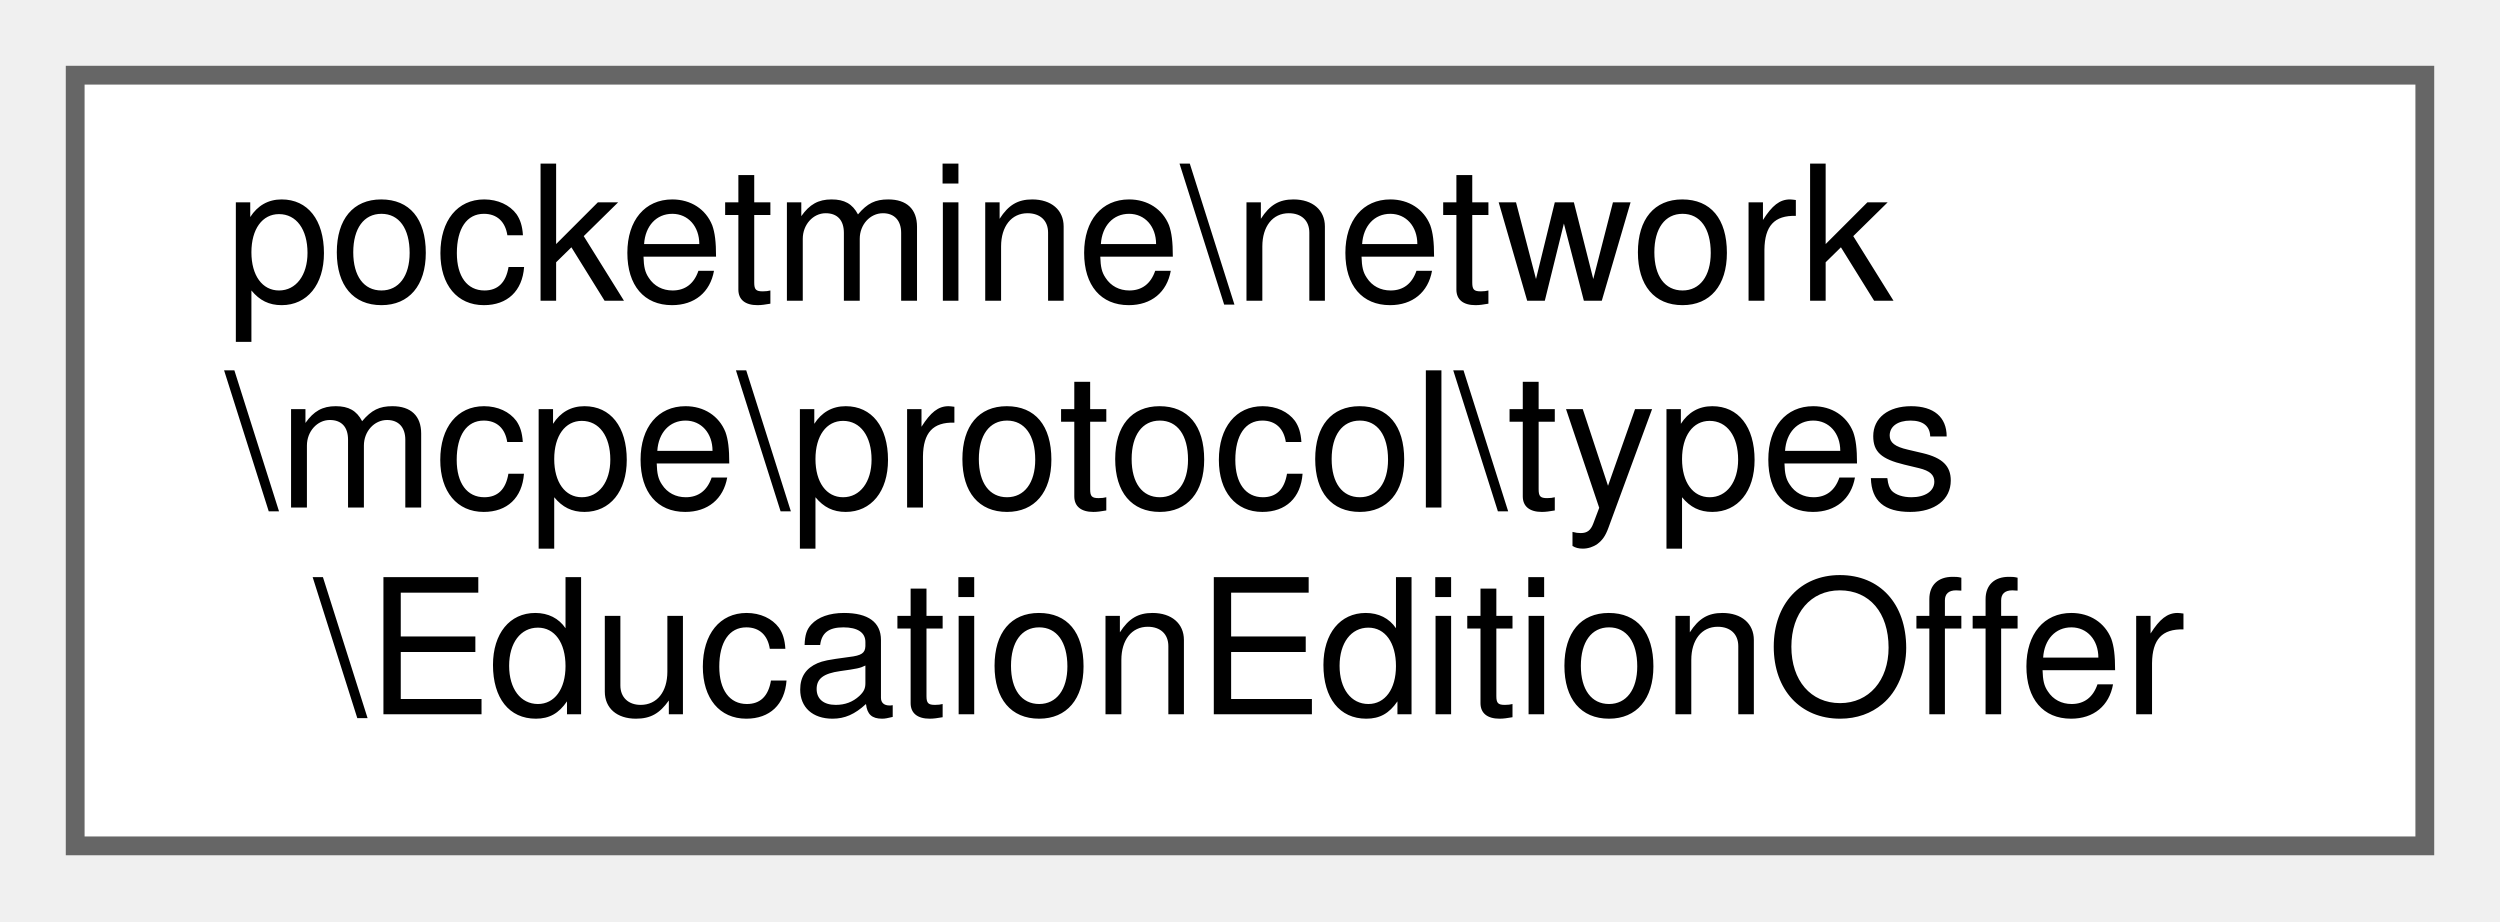
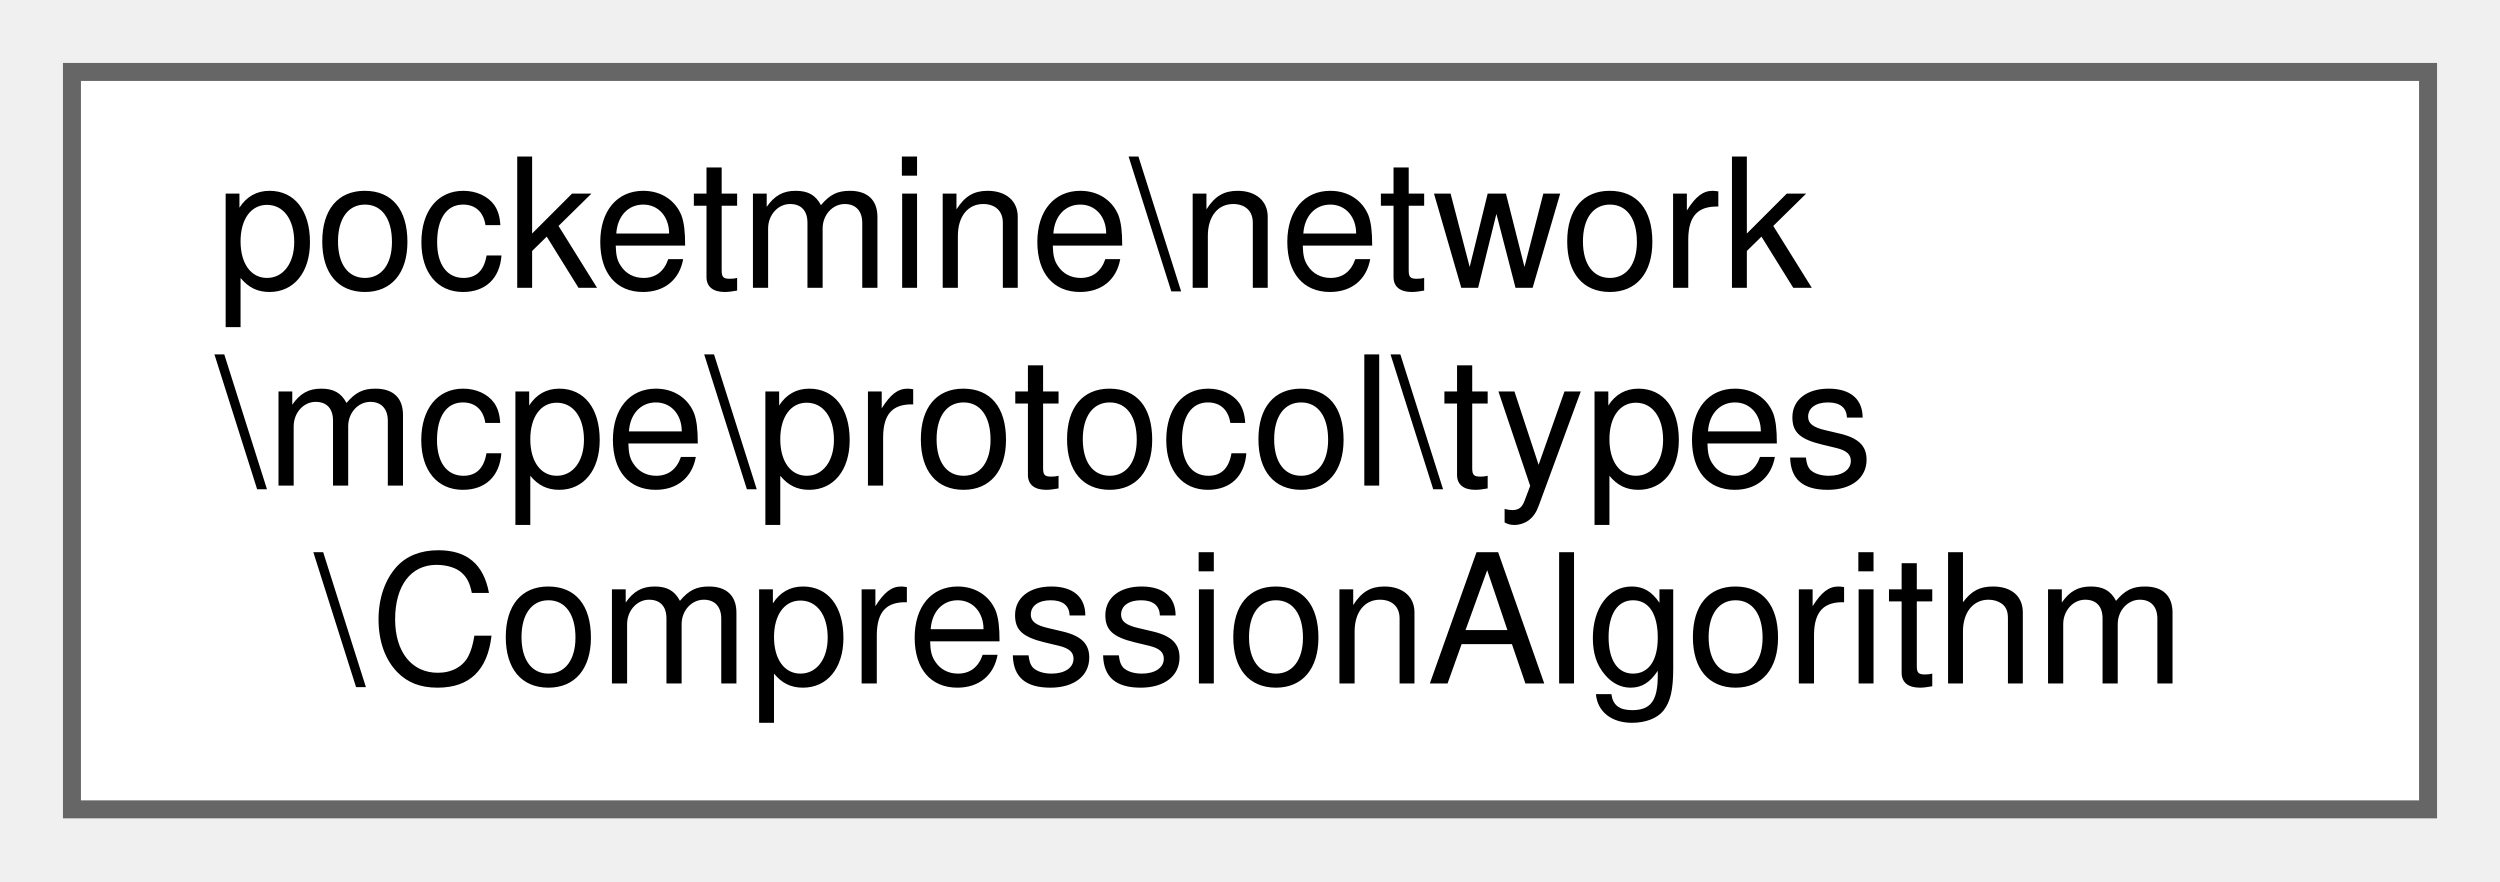
- <svg xmlns="http://www.w3.org/2000/svg" xmlns:xlink="http://www.w3.org/1999/xlink" width="133pt" height="49pt" viewBox="0.00 0.00 133.00 49.00">
+ <svg xmlns="http://www.w3.org/2000/svg" xmlns:xlink="http://www.w3.org/1999/xlink" width="139pt" height="49pt" viewBox="0.00 0.00 139.00 49.00">
  <g id="graph0" class="graph" transform="scale(1 1) rotate(0) translate(4 45)">
    <g id="Node000000" class="node">
      <g id="a_Node000000">
-         <a xlink:href="d4/dd8/classpocketmine_1_1network_1_1mcpe_1_1protocol_1_1types_1_1_education_edition_offer.html" target="_top" xlink:title=" ">
-           <polygon fill="white" stroke="#666666" points="125,-41 0,-41 0,0 125,0 125,-41" />
+         <a xlink:href="d3/d28/classpocketmine_1_1network_1_1mcpe_1_1protocol_1_1types_1_1_compression_algorithm.html" target="_top" xlink:title=" ">
+           <polygon fill="white" stroke="#666666" points="131,-41 0,-41 0,0 131,0 131,-41" />
          <text text-anchor="start" x="8" y="-29" font-family="Helvetica,sans-Serif" font-size="10.00">pocketmine\network</text>
          <text text-anchor="start" x="8" y="-18" font-family="Helvetica,sans-Serif" font-size="10.00">\mcpe\protocol\types</text>
-           <text text-anchor="middle" x="62.5" y="-7" font-family="Helvetica,sans-Serif" font-size="10.00">\EducationEditionOffer</text>
+           <text text-anchor="middle" x="65.5" y="-7" font-family="Helvetica,sans-Serif" font-size="10.00">\CompressionAlgorithm</text>
        </a>
      </g>
    </g>
  </g>
</svg>
